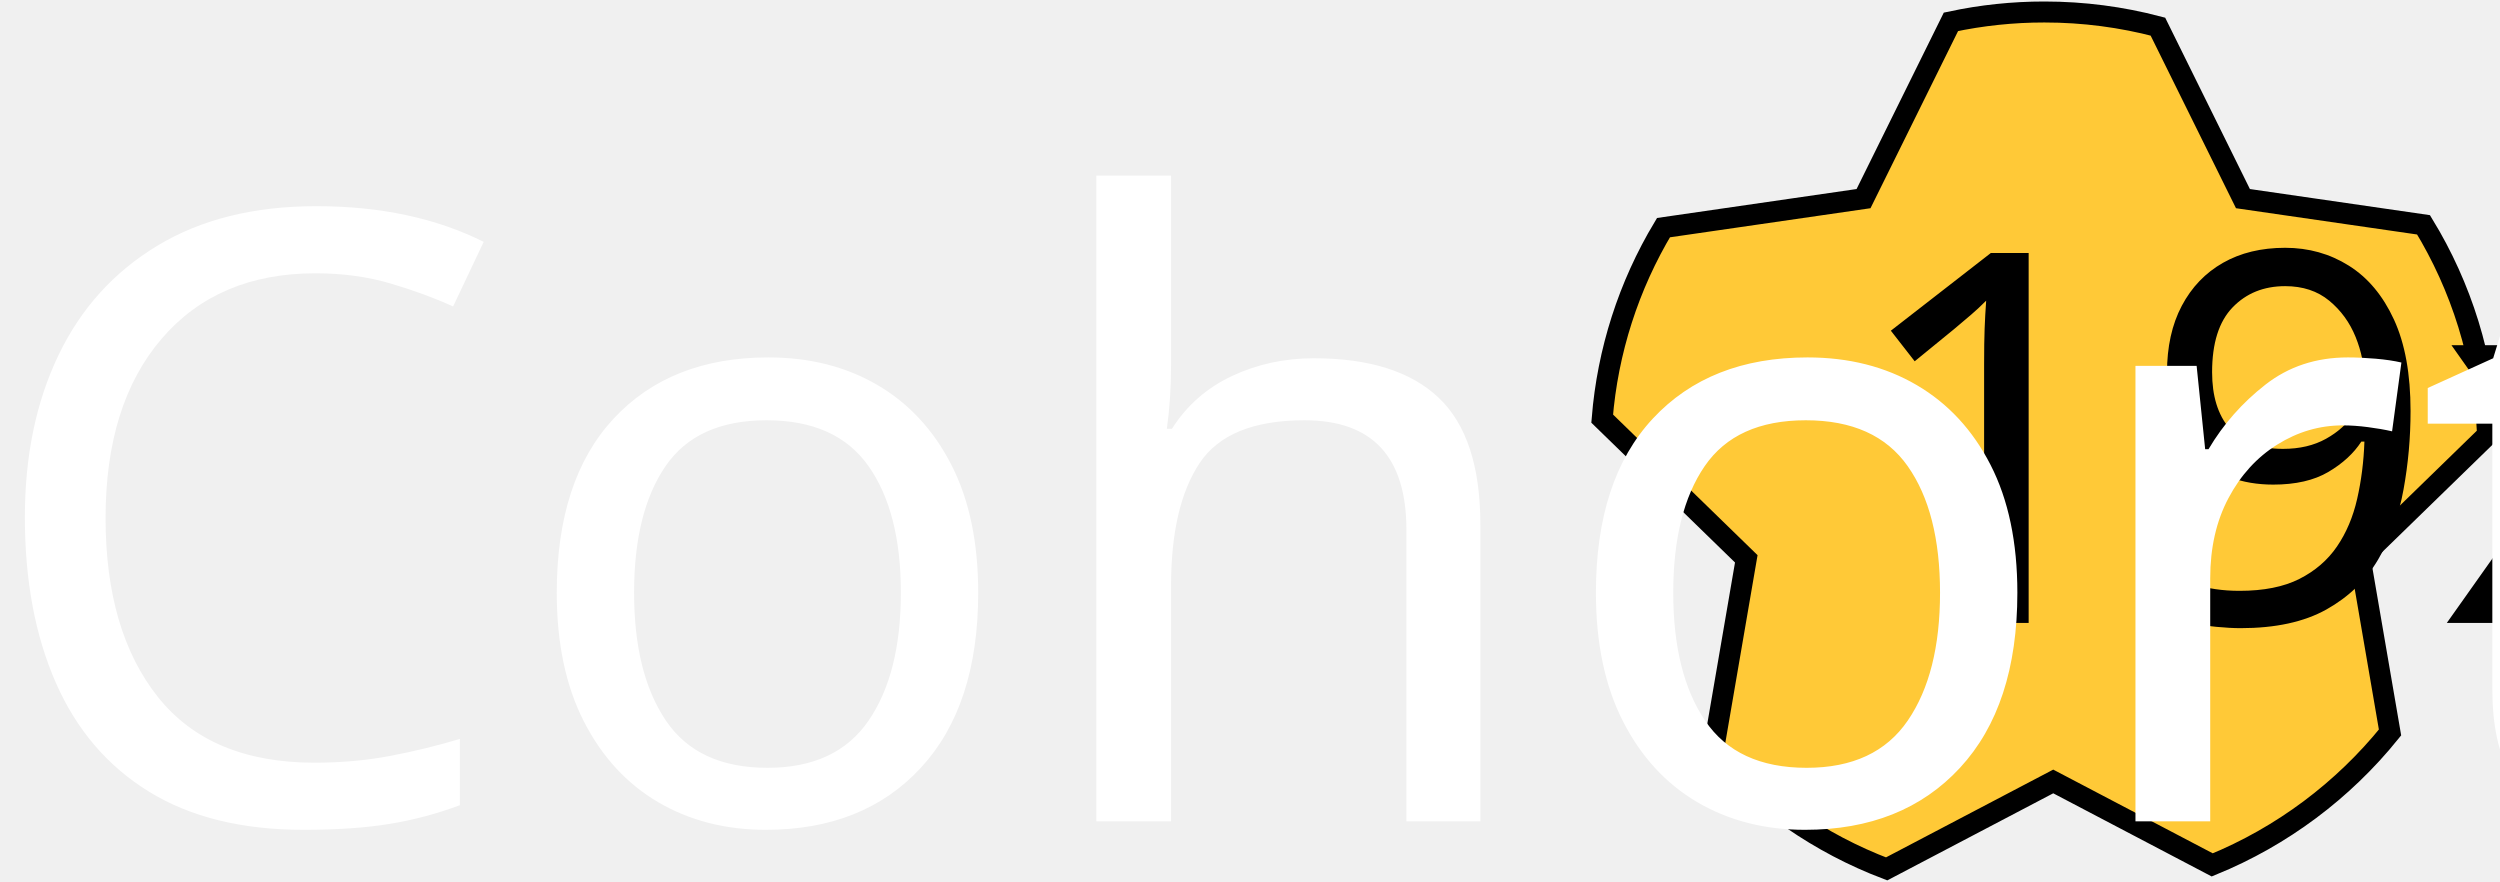
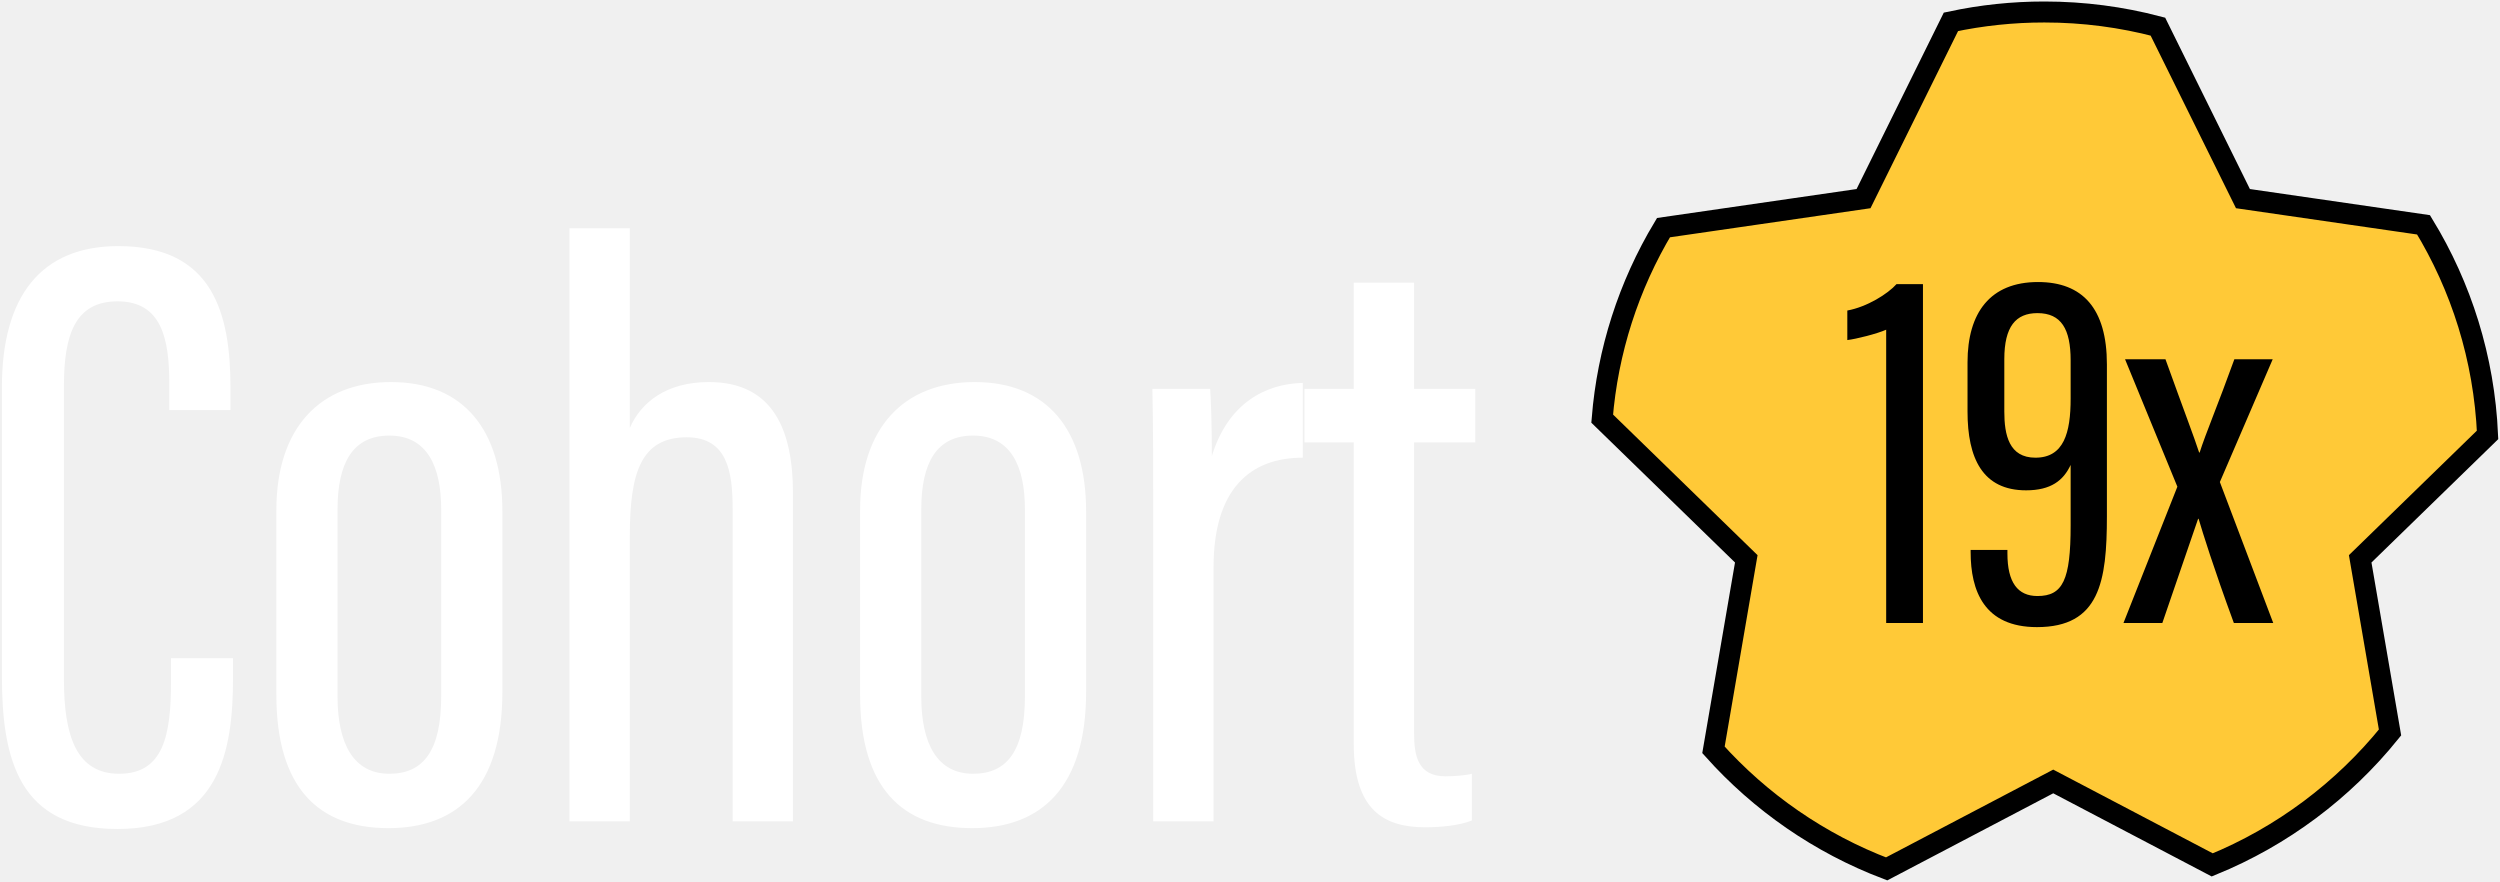
<svg xmlns="http://www.w3.org/2000/svg" width="834" height="294" viewBox="0 0 834 294">
  <g fill="none" fill-rule="evenodd">
    <path d="M629.377 289.863l55.583-29.17 53.044 27.837c23.35-9.536 43.716-24.856 59.31-44.176l-9.954-57.927 42.492-41.346c-1.136-25.591-8.795-49.49-21.357-70.08l-60.248-8.739-28.369-57.38C707.788 5.698 695.093 4 682 4a148.84 148.84 0 0 0-31.166 3.282l-29.16 58.98-66.739 9.68a146.655 146.655 0 0 0-20.447 63.71l48.072 46.775-10.948 63.719c15.652 17.484 35.412 31.226 57.765 39.717z" stroke="#000" stroke-width="7" fill="#FFC937" />
-     <text font-family="AcuminProExtraCond-Medium, Acumin Pro ExtraCondensed" font-size="172.852" font-style="condensed" font-weight="400" fill="#000" transform="translate(534 4)">
-       <tspan x="81.4" y="203.823">19x</tspan>
-     </text>
-     <text font-family="AcuminProExtraCond-Medium, Acumin Pro ExtraCondensed" font-size="283.454" font-style="condensed" font-weight="400" fill="#FFF" transform="translate(-9 4)">
-       <tspan x="0" y="270">Cohort</tspan>
-     </text>
+     <path d="M641.5 207.823V94.778h-8.815c-2.938 3.284-9.852 7.605-16.42 8.815v9.853c2.938-.346 9.852-2.074 12.963-3.457v97.834h12.273zm15.903-24.372v.691c0 12.964 4.494 25.064 22.125 25.064 20.915 0 23.335-15.21 23.335-36.99V121.57c0-18.668-8.124-27.484-22.99-27.484-15.902 0-23.507 10.199-23.507 26.793v16.42c0 15.557 5.013 26.274 19.532 26.274 8.297 0 12.446-3.284 14.866-8.47v20.224c0 18.15-2.593 23.508-11.063 23.508-6.568 0-10.025-4.494-10.025-14.174v-1.21h-12.273zm22.298-78.993c7.951 0 11.063 5.358 11.063 15.73v12.79c0 11.408-2.247 19.705-11.754 19.705-8.816 0-10.371-7.605-10.371-15.383V119.84c0-10.89 3.802-15.383 11.062-15.383zm29.212 15.383l17.458 42.522-17.976 45.46h12.963c5.877-17.285 10.199-29.557 11.927-34.743h.173c1.383 4.667 4.84 15.902 11.754 34.743h13.137l-17.804-47.016 17.631-40.966h-12.791c-5.358 14.866-9.68 25.064-11.581 31.114h-.173c-1.556-4.84-5.013-13.828-11.235-31.114h-13.483z" fill="#000" />
+     <path d="M57.045 219.577v7.937c0 17.857-2.551 30.613-17.291 30.613-14.173 0-18.424-12.472-18.424-31.464v-98.075c0-16.723 3.684-28.062 17.857-28.062 14.74 0 17.29 12.472 17.29 27.495v8.787h20.41v-7.37c0-24.66-5.67-47.336-37.416-47.336-25.795 0-38.834 16.724-38.834 47.053v96.374c0 27.779 5.67 51.022 38.55 51.022 34.298 0 38.55-26.361 38.55-50.455v-6.52H57.045zm73.414-92.123c-23.526 0-38.266 15.024-38.266 42.802v61.51c0 30.896 13.89 44.502 37.416 44.502 23.243 0 37.983-13.89 37.983-45.353V170.54c0-27.211-13.04-43.085-37.133-43.085zm-.567 17.858c12.756 0 17.29 10.488 17.29 24.66v62.36c0 18.141-5.952 25.795-17.29 25.795-11.905 0-17.29-9.921-17.29-25.795v-62.36c0-15.59 5.102-24.66 17.29-24.66zM189.984 274h20.126v-95.24c0-20.976 3.685-32.881 18.991-32.881 13.606 0 15.307 11.622 15.307 23.81V274h20.125V164.587c0-20.976-6.52-37.133-28.062-37.133-14.173 0-22.676 6.803-26.361 15.307V76.149h-20.126V274zm135.208-146.546c-23.527 0-38.266 15.024-38.266 42.802v61.51c0 30.896 13.889 44.502 37.415 44.502 23.244 0 37.983-13.89 37.983-45.353V170.54c0-27.211-13.039-43.085-37.132-43.085zm-.567 17.858c12.755 0 17.29 10.488 17.29 24.66v62.36c0 18.141-5.952 25.795-17.29 25.795-11.905 0-17.29-9.921-17.29-25.795v-62.36c0-15.59 5.101-24.66 17.29-24.66zm109.98-17.574c-12.472.283-24.944 6.803-30.33 24.377 0-9.637-.283-18.708-.567-22.393h-19.274c.283 12.756.283 25.794.283 49.038V274h20.125v-84.753c0-26.077 12.189-36.565 29.763-36.565v-24.944zm.567 19.842h16.44v100.626c0 21.826 9.921 27.778 23.81 27.778 5.102 0 11.338-.567 15.59-2.267v-15.59c-1.984.567-6.236.85-8.787.85-9.354 0-10.488-7.086-10.488-14.456V147.58h20.409v-17.858h-20.409V94.29h-20.125v35.432h-16.44v17.858z" fill="#FFF" />
  </g>
</svg>
